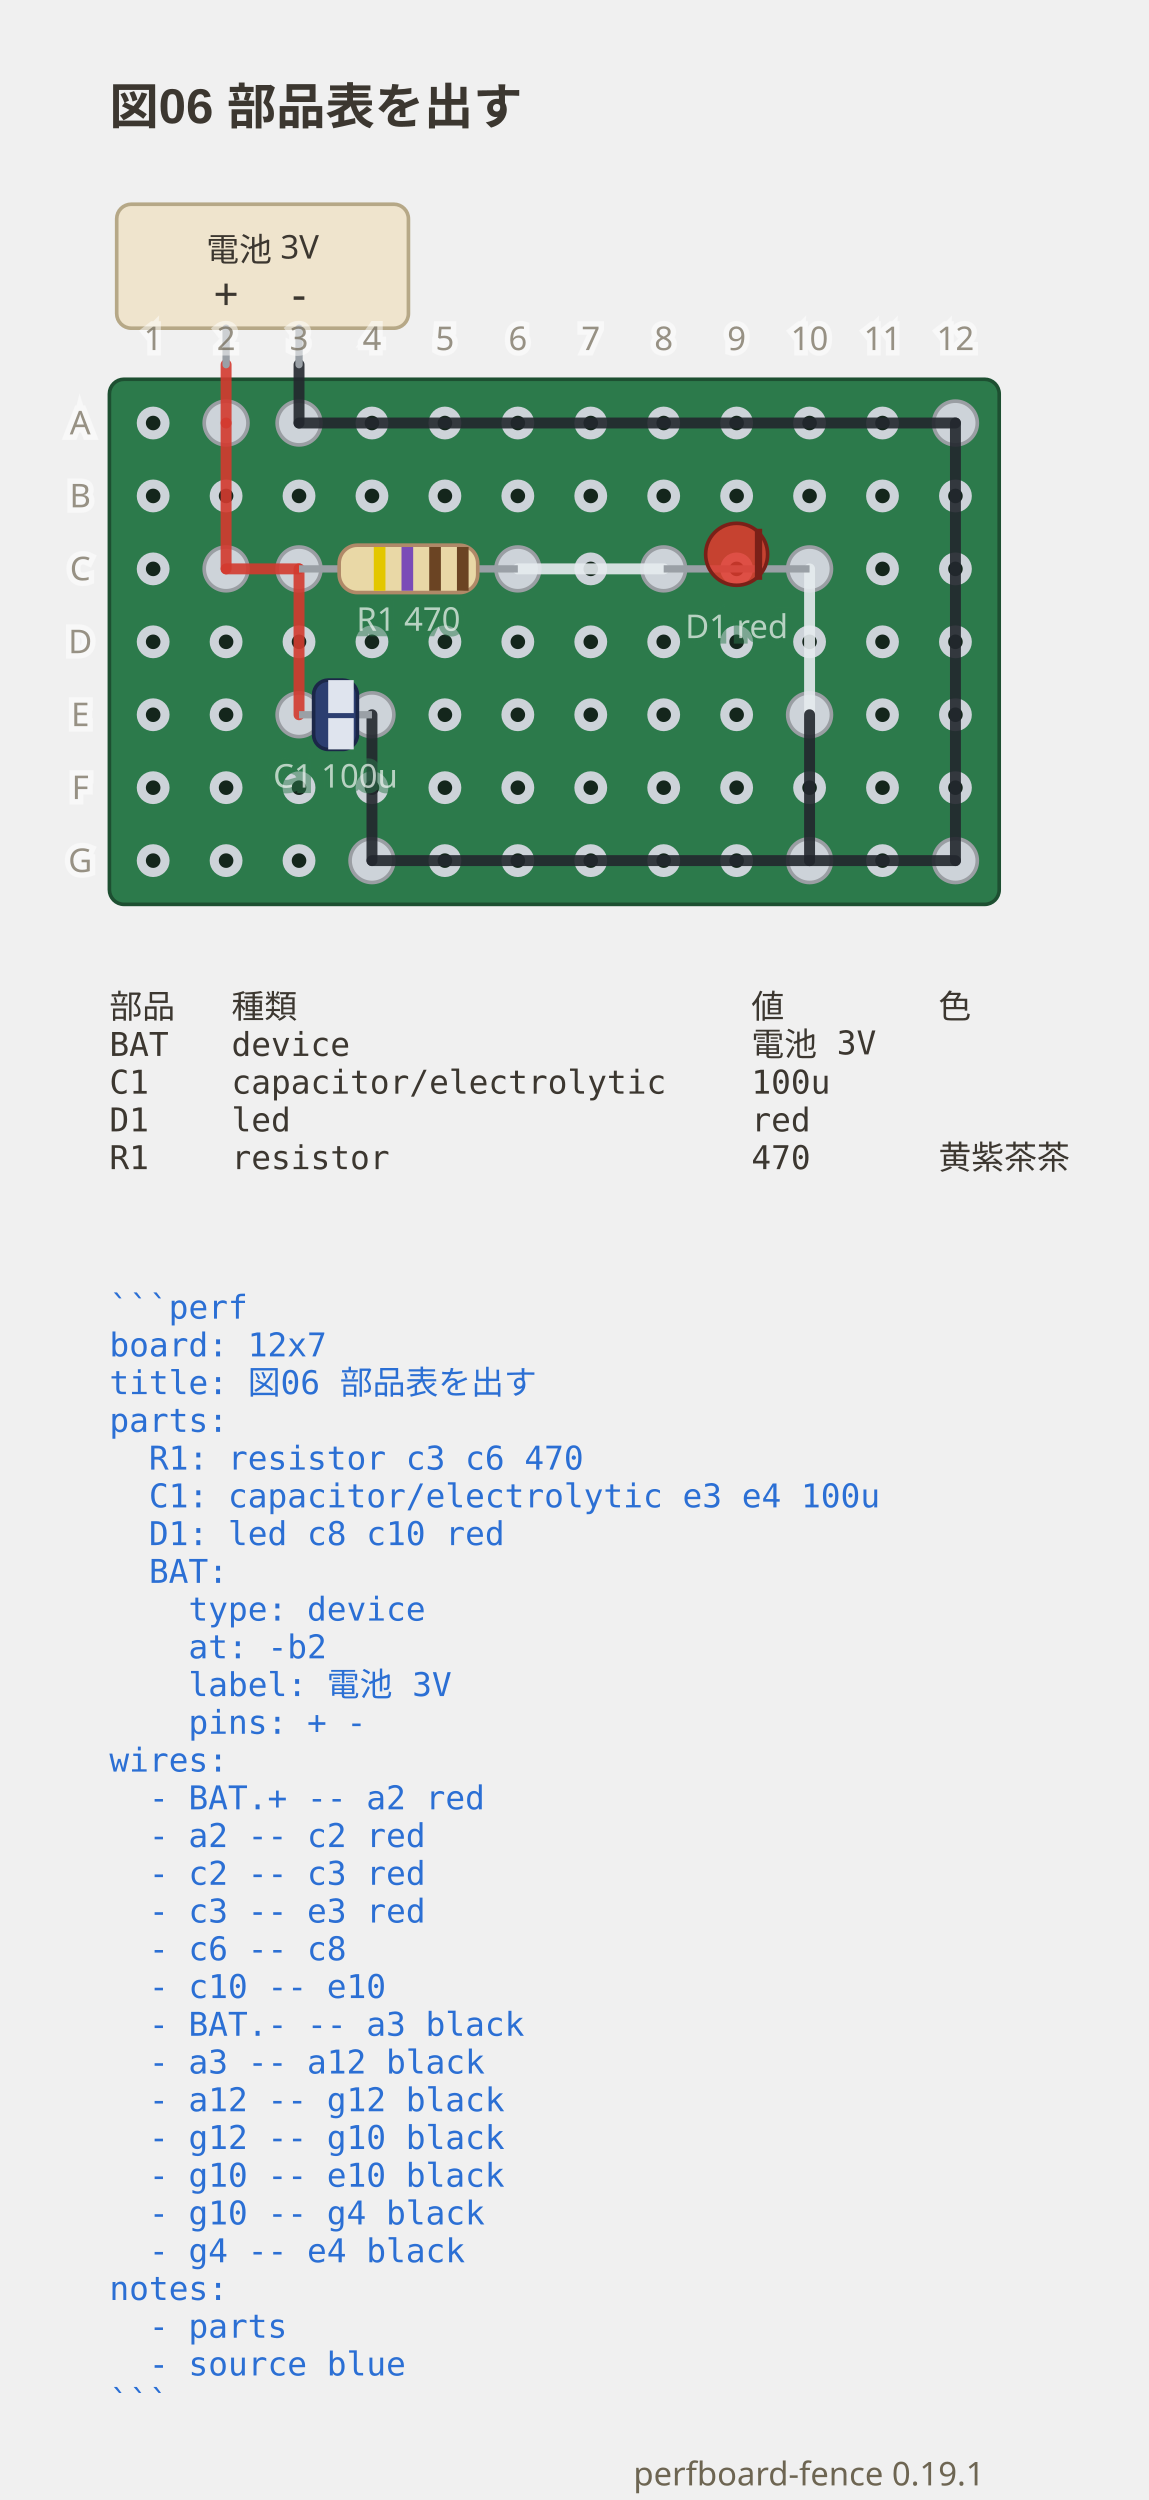
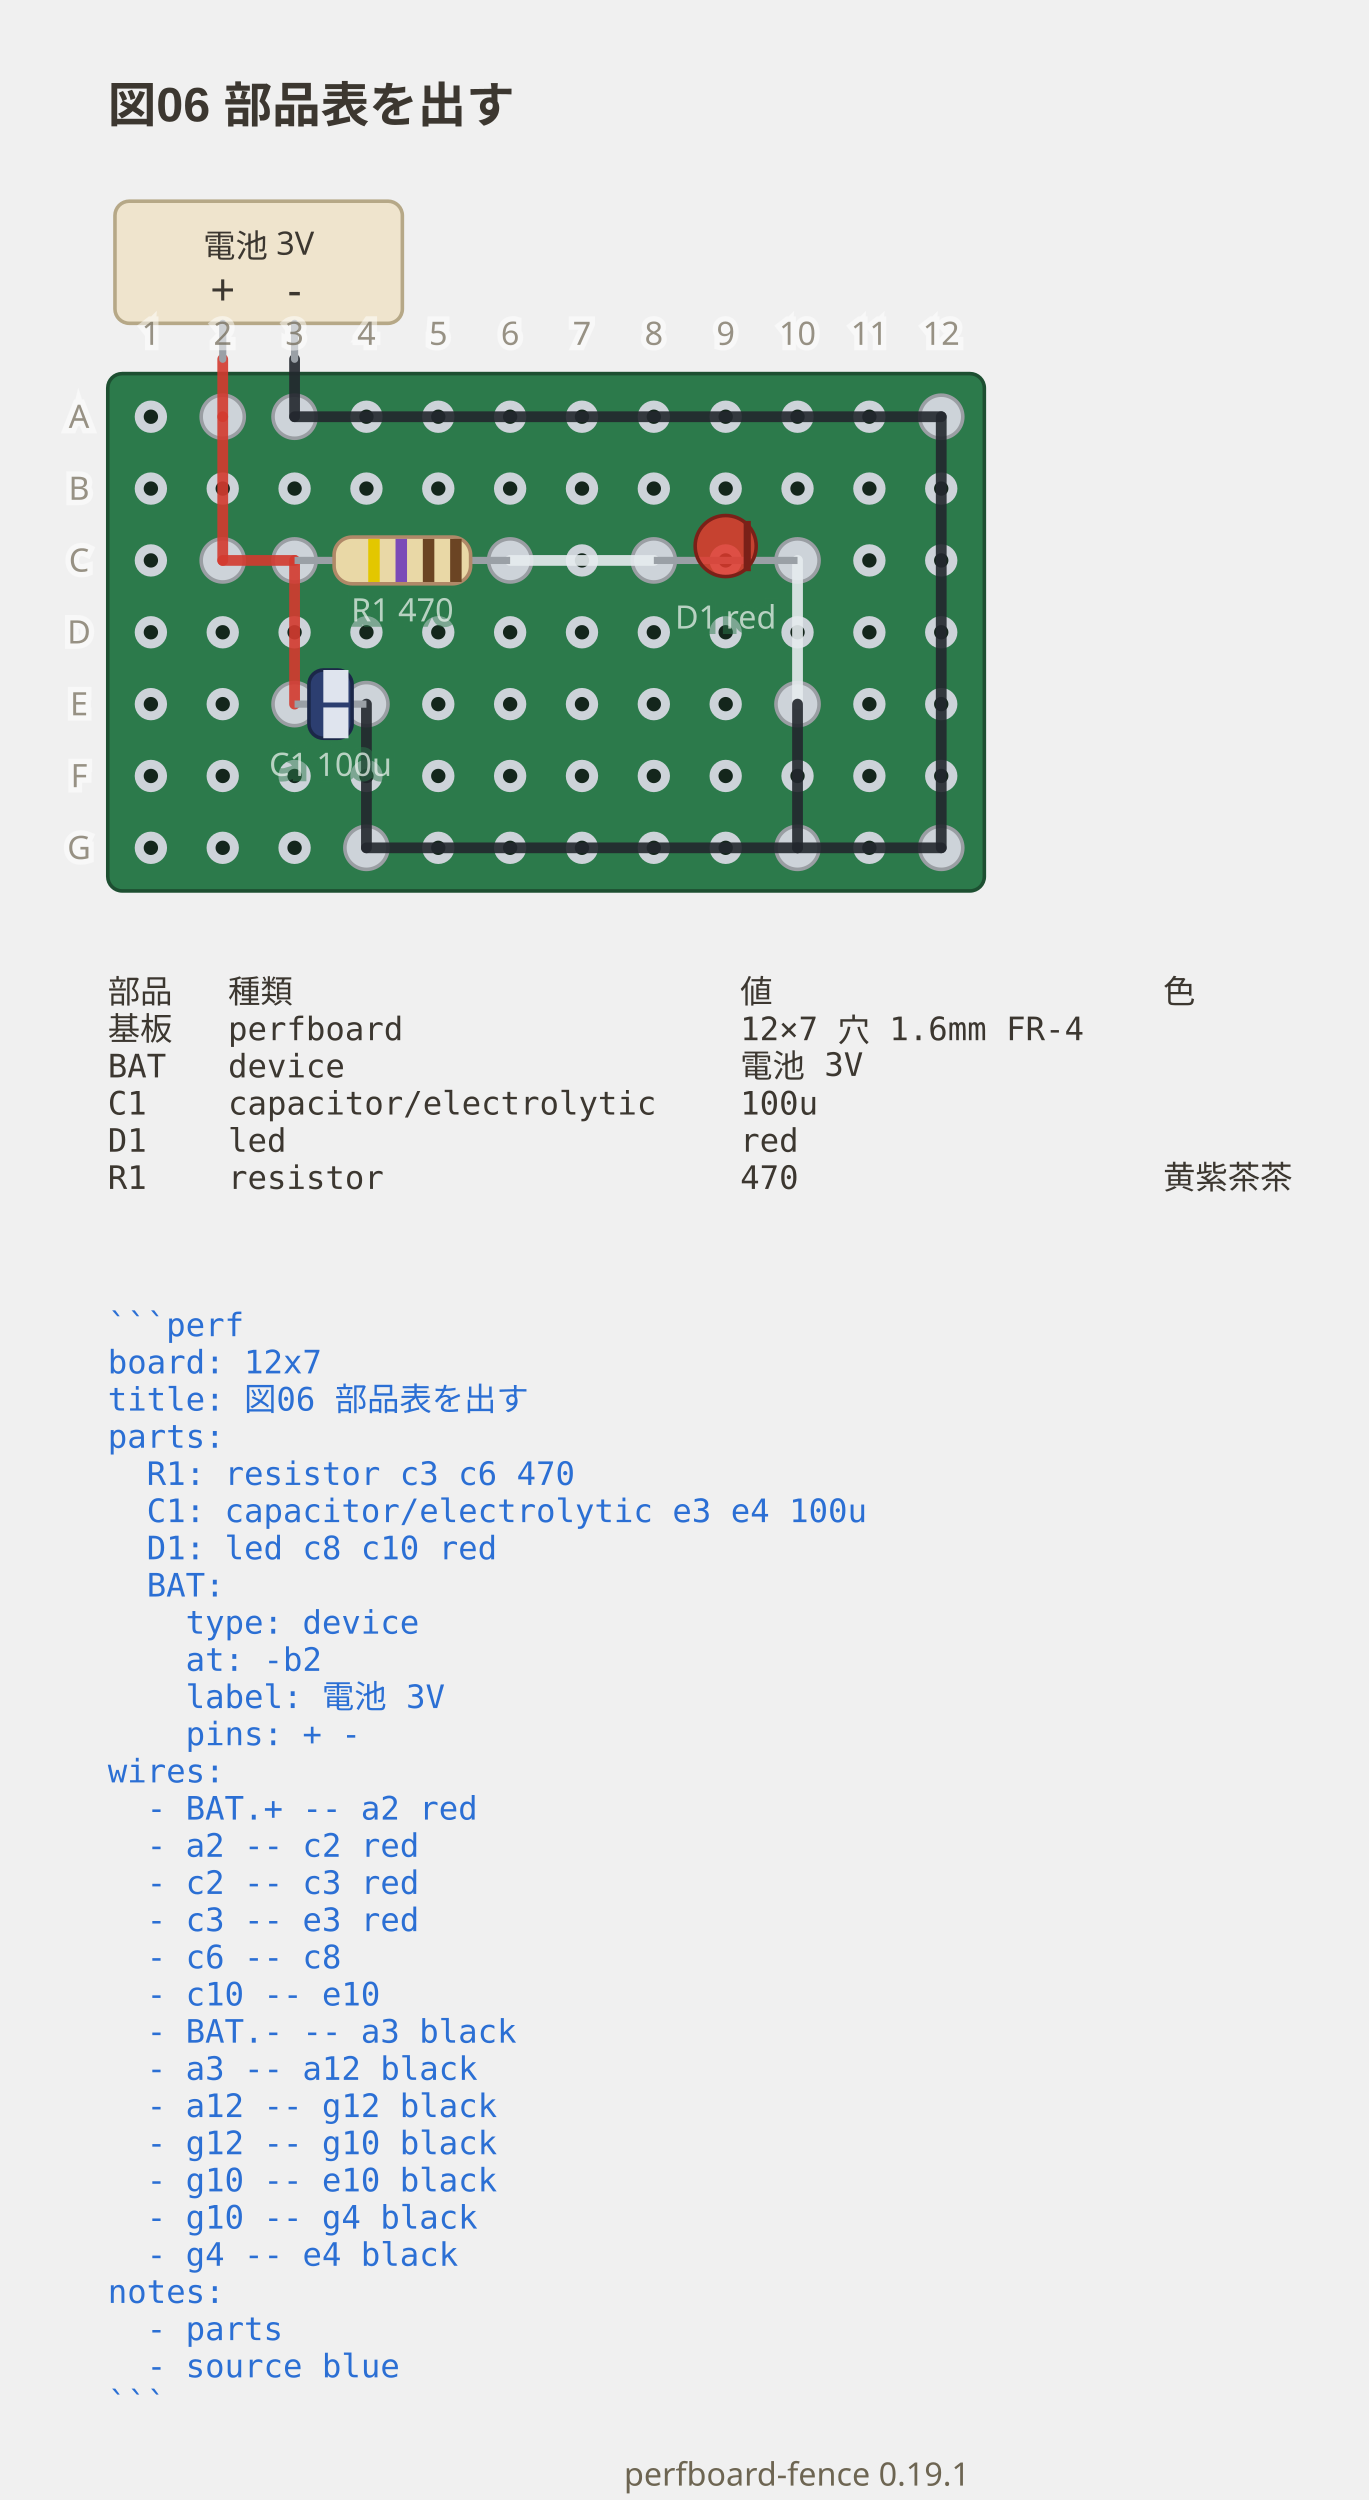
- <svg xmlns="http://www.w3.org/2000/svg" viewBox="0 0 315 685.55" width="315" height="685.55" data-perfboard-fence="0.19.1" role="img">
+ <svg xmlns="http://www.w3.org/2000/svg" viewBox="0 0 381 695.9" width="381" height="695.9" data-perfboard-fence="0.19.1" role="img">
  <text x="30" y="34" text-anchor="start" font-family="'Segoe UI', 'Helvetica Neue', Arial, 'Noto Sans', 'Hiragino Sans', 'Yu Gothic UI', 'Noto Sans CJK JP', sans-serif" fill="#3c3730" font-size="13.5" font-weight="600">図06 部品表を出す</text>
  <rect x="30" y="104" width="244" height="144" rx="4" fill="#2c7a4b" stroke="#1d4f31" stroke-width="1" />
  <circle cx="42" cy="116" r="3.25" fill="#14261c" stroke="#cdd3d9" stroke-width="2.5" />
  <circle cx="62" cy="116" r="3.25" fill="#14261c" stroke="#cdd3d9" stroke-width="2.5" />
  <circle cx="82" cy="116" r="3.25" fill="#14261c" stroke="#cdd3d9" stroke-width="2.5" />
  <circle cx="102" cy="116" r="3.25" fill="#14261c" stroke="#cdd3d9" stroke-width="2.5" />
  <circle cx="122" cy="116" r="3.25" fill="#14261c" stroke="#cdd3d9" stroke-width="2.5" />
  <circle cx="142" cy="116" r="3.25" fill="#14261c" stroke="#cdd3d9" stroke-width="2.5" />
  <circle cx="162" cy="116" r="3.25" fill="#14261c" stroke="#cdd3d9" stroke-width="2.5" />
  <circle cx="182" cy="116" r="3.25" fill="#14261c" stroke="#cdd3d9" stroke-width="2.5" />
  <circle cx="202" cy="116" r="3.25" fill="#14261c" stroke="#cdd3d9" stroke-width="2.5" />
  <circle cx="222" cy="116" r="3.25" fill="#14261c" stroke="#cdd3d9" stroke-width="2.5" />
  <circle cx="242" cy="116" r="3.25" fill="#14261c" stroke="#cdd3d9" stroke-width="2.5" />
  <circle cx="262" cy="116" r="3.25" fill="#14261c" stroke="#cdd3d9" stroke-width="2.5" />
  <circle cx="42" cy="136" r="3.25" fill="#14261c" stroke="#cdd3d9" stroke-width="2.5" />
  <circle cx="62" cy="136" r="3.25" fill="#14261c" stroke="#cdd3d9" stroke-width="2.5" />
  <circle cx="82" cy="136" r="3.25" fill="#14261c" stroke="#cdd3d9" stroke-width="2.5" />
  <circle cx="102" cy="136" r="3.25" fill="#14261c" stroke="#cdd3d9" stroke-width="2.5" />
  <circle cx="122" cy="136" r="3.25" fill="#14261c" stroke="#cdd3d9" stroke-width="2.5" />
  <circle cx="142" cy="136" r="3.25" fill="#14261c" stroke="#cdd3d9" stroke-width="2.5" />
  <circle cx="162" cy="136" r="3.25" fill="#14261c" stroke="#cdd3d9" stroke-width="2.5" />
  <circle cx="182" cy="136" r="3.25" fill="#14261c" stroke="#cdd3d9" stroke-width="2.5" />
  <circle cx="202" cy="136" r="3.25" fill="#14261c" stroke="#cdd3d9" stroke-width="2.5" />
  <circle cx="222" cy="136" r="3.25" fill="#14261c" stroke="#cdd3d9" stroke-width="2.5" />
  <circle cx="242" cy="136" r="3.25" fill="#14261c" stroke="#cdd3d9" stroke-width="2.5" />
  <circle cx="262" cy="136" r="3.25" fill="#14261c" stroke="#cdd3d9" stroke-width="2.5" />
  <circle cx="42" cy="156" r="3.25" fill="#14261c" stroke="#cdd3d9" stroke-width="2.5" />
  <circle cx="62" cy="156" r="3.25" fill="#14261c" stroke="#cdd3d9" stroke-width="2.5" />
  <circle cx="82" cy="156" r="3.25" fill="#14261c" stroke="#cdd3d9" stroke-width="2.5" />
  <circle cx="102" cy="156" r="3.25" fill="#14261c" stroke="#cdd3d9" stroke-width="2.5" />
  <circle cx="122" cy="156" r="3.25" fill="#14261c" stroke="#cdd3d9" stroke-width="2.5" />
  <circle cx="142" cy="156" r="3.25" fill="#14261c" stroke="#cdd3d9" stroke-width="2.5" />
  <circle cx="162" cy="156" r="3.25" fill="#14261c" stroke="#cdd3d9" stroke-width="2.5" />
  <circle cx="182" cy="156" r="3.25" fill="#14261c" stroke="#cdd3d9" stroke-width="2.5" />
  <circle cx="202" cy="156" r="3.25" fill="#14261c" stroke="#cdd3d9" stroke-width="2.5" />
  <circle cx="222" cy="156" r="3.25" fill="#14261c" stroke="#cdd3d9" stroke-width="2.5" />
  <circle cx="242" cy="156" r="3.25" fill="#14261c" stroke="#cdd3d9" stroke-width="2.5" />
  <circle cx="262" cy="156" r="3.25" fill="#14261c" stroke="#cdd3d9" stroke-width="2.5" />
  <circle cx="42" cy="176" r="3.25" fill="#14261c" stroke="#cdd3d9" stroke-width="2.5" />
  <circle cx="62" cy="176" r="3.25" fill="#14261c" stroke="#cdd3d9" stroke-width="2.5" />
  <circle cx="82" cy="176" r="3.25" fill="#14261c" stroke="#cdd3d9" stroke-width="2.5" />
  <circle cx="102" cy="176" r="3.25" fill="#14261c" stroke="#cdd3d9" stroke-width="2.5" />
  <circle cx="122" cy="176" r="3.25" fill="#14261c" stroke="#cdd3d9" stroke-width="2.5" />
  <circle cx="142" cy="176" r="3.25" fill="#14261c" stroke="#cdd3d9" stroke-width="2.5" />
  <circle cx="162" cy="176" r="3.25" fill="#14261c" stroke="#cdd3d9" stroke-width="2.5" />
  <circle cx="182" cy="176" r="3.25" fill="#14261c" stroke="#cdd3d9" stroke-width="2.5" />
  <circle cx="202" cy="176" r="3.25" fill="#14261c" stroke="#cdd3d9" stroke-width="2.5" />
  <circle cx="222" cy="176" r="3.25" fill="#14261c" stroke="#cdd3d9" stroke-width="2.5" />
  <circle cx="242" cy="176" r="3.25" fill="#14261c" stroke="#cdd3d9" stroke-width="2.5" />
  <circle cx="262" cy="176" r="3.25" fill="#14261c" stroke="#cdd3d9" stroke-width="2.5" />
  <circle cx="42" cy="196" r="3.25" fill="#14261c" stroke="#cdd3d9" stroke-width="2.5" />
  <circle cx="62" cy="196" r="3.25" fill="#14261c" stroke="#cdd3d9" stroke-width="2.5" />
  <circle cx="82" cy="196" r="3.25" fill="#14261c" stroke="#cdd3d9" stroke-width="2.5" />
  <circle cx="102" cy="196" r="3.25" fill="#14261c" stroke="#cdd3d9" stroke-width="2.5" />
  <circle cx="122" cy="196" r="3.25" fill="#14261c" stroke="#cdd3d9" stroke-width="2.5" />
  <circle cx="142" cy="196" r="3.25" fill="#14261c" stroke="#cdd3d9" stroke-width="2.5" />
  <circle cx="162" cy="196" r="3.25" fill="#14261c" stroke="#cdd3d9" stroke-width="2.5" />
  <circle cx="182" cy="196" r="3.25" fill="#14261c" stroke="#cdd3d9" stroke-width="2.5" />
  <circle cx="202" cy="196" r="3.25" fill="#14261c" stroke="#cdd3d9" stroke-width="2.5" />
  <circle cx="222" cy="196" r="3.25" fill="#14261c" stroke="#cdd3d9" stroke-width="2.5" />
  <circle cx="242" cy="196" r="3.25" fill="#14261c" stroke="#cdd3d9" stroke-width="2.5" />
  <circle cx="262" cy="196" r="3.25" fill="#14261c" stroke="#cdd3d9" stroke-width="2.5" />
  <circle cx="42" cy="216" r="3.25" fill="#14261c" stroke="#cdd3d9" stroke-width="2.5" />
  <circle cx="62" cy="216" r="3.25" fill="#14261c" stroke="#cdd3d9" stroke-width="2.5" />
  <circle cx="82" cy="216" r="3.25" fill="#14261c" stroke="#cdd3d9" stroke-width="2.5" />
  <circle cx="102" cy="216" r="3.25" fill="#14261c" stroke="#cdd3d9" stroke-width="2.5" />
  <circle cx="122" cy="216" r="3.25" fill="#14261c" stroke="#cdd3d9" stroke-width="2.5" />
  <circle cx="142" cy="216" r="3.25" fill="#14261c" stroke="#cdd3d9" stroke-width="2.5" />
  <circle cx="162" cy="216" r="3.25" fill="#14261c" stroke="#cdd3d9" stroke-width="2.5" />
  <circle cx="182" cy="216" r="3.25" fill="#14261c" stroke="#cdd3d9" stroke-width="2.5" />
  <circle cx="202" cy="216" r="3.25" fill="#14261c" stroke="#cdd3d9" stroke-width="2.5" />
  <circle cx="222" cy="216" r="3.25" fill="#14261c" stroke="#cdd3d9" stroke-width="2.5" />
  <circle cx="242" cy="216" r="3.25" fill="#14261c" stroke="#cdd3d9" stroke-width="2.5" />
  <circle cx="262" cy="216" r="3.25" fill="#14261c" stroke="#cdd3d9" stroke-width="2.5" />
  <circle cx="42" cy="236" r="3.25" fill="#14261c" stroke="#cdd3d9" stroke-width="2.5" />
  <circle cx="62" cy="236" r="3.25" fill="#14261c" stroke="#cdd3d9" stroke-width="2.5" />
  <circle cx="82" cy="236" r="3.25" fill="#14261c" stroke="#cdd3d9" stroke-width="2.5" />
  <circle cx="102" cy="236" r="3.25" fill="#14261c" stroke="#cdd3d9" stroke-width="2.5" />
  <circle cx="122" cy="236" r="3.25" fill="#14261c" stroke="#cdd3d9" stroke-width="2.5" />
  <circle cx="142" cy="236" r="3.25" fill="#14261c" stroke="#cdd3d9" stroke-width="2.5" />
  <circle cx="162" cy="236" r="3.25" fill="#14261c" stroke="#cdd3d9" stroke-width="2.5" />
  <circle cx="182" cy="236" r="3.25" fill="#14261c" stroke="#cdd3d9" stroke-width="2.5" />
  <circle cx="202" cy="236" r="3.25" fill="#14261c" stroke="#cdd3d9" stroke-width="2.5" />
  <circle cx="222" cy="236" r="3.25" fill="#14261c" stroke="#cdd3d9" stroke-width="2.5" />
  <circle cx="242" cy="236" r="3.25" fill="#14261c" stroke="#cdd3d9" stroke-width="2.5" />
  <circle cx="262" cy="236" r="3.25" fill="#14261c" stroke="#cdd3d9" stroke-width="2.5" />
  <circle cx="82" cy="156" r="6" fill="#cdd3d9" stroke="#9a9ea3" stroke-width="1" />
  <circle cx="142" cy="156" r="6" fill="#cdd3d9" stroke="#9a9ea3" stroke-width="1" />
  <circle cx="82" cy="196" r="6" fill="#cdd3d9" stroke="#9a9ea3" stroke-width="1" />
  <circle cx="102" cy="196" r="6" fill="#cdd3d9" stroke="#9a9ea3" stroke-width="1" />
  <circle cx="182" cy="156" r="6" fill="#cdd3d9" stroke="#9a9ea3" stroke-width="1" />
  <circle cx="222" cy="156" r="6" fill="#cdd3d9" stroke="#9a9ea3" stroke-width="1" />
  <circle cx="62" cy="116" r="6" fill="#cdd3d9" stroke="#9a9ea3" stroke-width="1" />
  <circle cx="62" cy="156" r="6" fill="#cdd3d9" stroke="#9a9ea3" stroke-width="1" />
  <circle cx="222" cy="196" r="6" fill="#cdd3d9" stroke="#9a9ea3" stroke-width="1" />
  <circle cx="82" cy="116" r="6" fill="#cdd3d9" stroke="#9a9ea3" stroke-width="1" />
  <circle cx="262" cy="116" r="6" fill="#cdd3d9" stroke="#9a9ea3" stroke-width="1" />
  <circle cx="262" cy="236" r="6" fill="#cdd3d9" stroke="#9a9ea3" stroke-width="1" />
  <circle cx="222" cy="236" r="6" fill="#cdd3d9" stroke="#9a9ea3" stroke-width="1" />
  <circle cx="102" cy="236" r="6" fill="#cdd3d9" stroke="#9a9ea3" stroke-width="1" />
  <line x1="62" y1="116" x2="62" y2="156" stroke="#d33a2f" stroke-width="3" stroke-linecap="round" stroke-opacity="0.9" />
  <line x1="62" y1="156" x2="82" y2="156" stroke="#d33a2f" stroke-width="3" stroke-linecap="round" stroke-opacity="0.9" />
  <line x1="82" y1="156" x2="82" y2="196" stroke="#d33a2f" stroke-width="3" stroke-linecap="round" stroke-opacity="0.9" />
  <line x1="142" y1="156" x2="182" y2="156" stroke="#e6ebef" stroke-width="3" stroke-linecap="round" stroke-opacity="0.9" />
  <line x1="222" y1="156" x2="222" y2="196" stroke="#e6ebef" stroke-width="3" stroke-linecap="round" stroke-opacity="0.9" />
  <line x1="82" y1="116" x2="262" y2="116" stroke="#23272e" stroke-width="3" stroke-linecap="round" stroke-opacity="0.9" />
  <line x1="262" y1="116" x2="262" y2="236" stroke="#23272e" stroke-width="3" stroke-linecap="round" stroke-opacity="0.9" />
  <line x1="262" y1="236" x2="222" y2="236" stroke="#23272e" stroke-width="3" stroke-linecap="round" stroke-opacity="0.9" />
  <line x1="222" y1="236" x2="222" y2="196" stroke="#23272e" stroke-width="3" stroke-linecap="round" stroke-opacity="0.9" />
  <line x1="222" y1="236" x2="102" y2="236" stroke="#23272e" stroke-width="3" stroke-linecap="round" stroke-opacity="0.9" />
  <line x1="102" y1="236" x2="102" y2="196" stroke="#23272e" stroke-width="3" stroke-linecap="round" stroke-opacity="0.9" />
  <line x1="62" y1="100" x2="62" y2="116" stroke="#d33a2f" stroke-width="3" stroke-linecap="round" stroke-opacity="0.9" />
  <line x1="82" y1="100" x2="82" y2="116" stroke="#23272e" stroke-width="3" stroke-linecap="round" stroke-opacity="0.9" />
  <rect x="32" y="56" width="80" height="34" rx="4" fill="#efe4cd" stroke="#b6a887" stroke-width="1" />
  <line x1="62" y1="90" x2="62" y2="100" stroke="#9aa0a6" stroke-width="2" stroke-linecap="round" />
  <text x="62" y="85" text-anchor="middle" font-family="ui-sans-serif, system-ui, sans-serif" fill="#3c3730" font-size="12.15">+</text>
  <line x1="82" y1="90" x2="82" y2="100" stroke="#9aa0a6" stroke-width="2" stroke-linecap="round" />
  <text x="82" y="85" text-anchor="middle" font-family="ui-sans-serif, system-ui, sans-serif" fill="#3c3730" font-size="12.15">-</text>
  <text x="72" y="68.5" text-anchor="middle" font-family="ui-sans-serif, system-ui, sans-serif" fill="#3c3730" font-size="9" dominant-baseline="middle">電池 3V</text>
  <line x1="82" y1="156" x2="142" y2="156" stroke="#9aa0a6" stroke-width="2" />
  <g transform="translate(112 156) rotate(0)">
    <rect x="-19" y="-6.5" width="38" height="13" rx="5" fill="#e9d8a6" stroke="#b08968" />
    <rect x="-9.5" y="-6" width="3.2" height="12" fill="#e3c700" />
    <rect x="-1.9" y="-6" width="3.2" height="12" fill="#7b4bb7" />
    <rect x="5.7" y="-6" width="3.2" height="12" fill="#6b4423" />
    <rect x="13.3" y="-6" width="3.2" height="12" fill="#6b4423" />
  </g>
  <text x="112" y="172.98" text-anchor="middle" font-family="ui-sans-serif, system-ui, sans-serif" stroke="#2c7a4b" stroke-width="3" fill="#2c7a4b" font-size="9" opacity="0.5" aria-hidden="true">R1 470</text>
  <text x="112" y="172.98" text-anchor="middle" font-family="ui-sans-serif, system-ui, sans-serif" fill="#f4f8f5" font-size="9" opacity="0.7">R1 470</text>
  <line x1="82" y1="196" x2="102" y2="196" stroke="#9aa0a6" stroke-width="2" />
  <g transform="translate(92 196) rotate(0)">
    <rect x="-6" y="-9.5" width="12" height="19" rx="4" fill="#2c3e70" stroke="#1b2748" />
    <rect x="-2" y="-9.5" width="7" height="19" fill="#dfe4ee" />
    <text x="1.5" y="4" text-anchor="middle" font-family="ui-sans-serif, system-ui, sans-serif" font-size="12" font-weight="700" fill="#2c3e70">−</text>
  </g>
  <text x="92" y="215.98" text-anchor="middle" font-family="ui-sans-serif, system-ui, sans-serif" stroke="#2c7a4b" stroke-width="3" fill="#2c7a4b" font-size="9" opacity="0.5" aria-hidden="true">C1 100u</text>
  <text x="92" y="215.98" text-anchor="middle" font-family="ui-sans-serif, system-ui, sans-serif" fill="#f4f8f5" font-size="9" opacity="0.7">C1 100u</text>
  <line x1="182" y1="156" x2="222" y2="156" stroke="#9aa0a6" stroke-width="2" />
  <g transform="translate(202 156) rotate(0)">
    <circle cx="0" cy="-4" r="8.5" fill="#e0392c" fill-opacity="0.85" stroke="#7a2018" />
    <line x1="6" y1="-11" x2="6" y2="3" stroke="#7a2018" stroke-width="2" />
  </g>
  <text x="202" y="174.98" text-anchor="middle" font-family="ui-sans-serif, system-ui, sans-serif" stroke="#2c7a4b" stroke-width="3" fill="#2c7a4b" font-size="9" opacity="0.5" aria-hidden="true">D1 red</text>
  <text x="202" y="174.98" text-anchor="middle" font-family="ui-sans-serif, system-ui, sans-serif" fill="#f4f8f5" font-size="9" opacity="0.7">D1 red</text>
  <text x="22" y="116" text-anchor="middle" font-family="ui-sans-serif, system-ui, sans-serif" stroke="#ffffff" stroke-width="3" fill="#ffffff" font-size="9" dominant-baseline="middle" opacity="0.5" aria-hidden="true">A</text>
  <text x="22" y="116" text-anchor="middle" font-family="ui-sans-serif, system-ui, sans-serif" fill="#6d6552" font-size="9" dominant-baseline="middle" opacity="0.7">A</text>
  <text x="22" y="136" text-anchor="middle" font-family="ui-sans-serif, system-ui, sans-serif" stroke="#ffffff" stroke-width="3" fill="#ffffff" font-size="9" dominant-baseline="middle" opacity="0.5" aria-hidden="true">B</text>
  <text x="22" y="136" text-anchor="middle" font-family="ui-sans-serif, system-ui, sans-serif" fill="#6d6552" font-size="9" dominant-baseline="middle" opacity="0.7">B</text>
  <text x="22" y="156" text-anchor="middle" font-family="ui-sans-serif, system-ui, sans-serif" stroke="#ffffff" stroke-width="3" fill="#ffffff" font-size="9" dominant-baseline="middle" opacity="0.5" aria-hidden="true">C</text>
  <text x="22" y="156" text-anchor="middle" font-family="ui-sans-serif, system-ui, sans-serif" fill="#6d6552" font-size="9" dominant-baseline="middle" opacity="0.7">C</text>
  <text x="22" y="176" text-anchor="middle" font-family="ui-sans-serif, system-ui, sans-serif" stroke="#ffffff" stroke-width="3" fill="#ffffff" font-size="9" dominant-baseline="middle" opacity="0.5" aria-hidden="true">D</text>
  <text x="22" y="176" text-anchor="middle" font-family="ui-sans-serif, system-ui, sans-serif" fill="#6d6552" font-size="9" dominant-baseline="middle" opacity="0.7">D</text>
  <text x="22" y="196" text-anchor="middle" font-family="ui-sans-serif, system-ui, sans-serif" stroke="#ffffff" stroke-width="3" fill="#ffffff" font-size="9" dominant-baseline="middle" opacity="0.5" aria-hidden="true">E</text>
  <text x="22" y="196" text-anchor="middle" font-family="ui-sans-serif, system-ui, sans-serif" fill="#6d6552" font-size="9" dominant-baseline="middle" opacity="0.7">E</text>
  <text x="22" y="216" text-anchor="middle" font-family="ui-sans-serif, system-ui, sans-serif" stroke="#ffffff" stroke-width="3" fill="#ffffff" font-size="9" dominant-baseline="middle" opacity="0.5" aria-hidden="true">F</text>
  <text x="22" y="216" text-anchor="middle" font-family="ui-sans-serif, system-ui, sans-serif" fill="#6d6552" font-size="9" dominant-baseline="middle" opacity="0.7">F</text>
  <text x="22" y="236" text-anchor="middle" font-family="ui-sans-serif, system-ui, sans-serif" stroke="#ffffff" stroke-width="3" fill="#ffffff" font-size="9" dominant-baseline="middle" opacity="0.5" aria-hidden="true">G</text>
  <text x="22" y="236" text-anchor="middle" font-family="ui-sans-serif, system-ui, sans-serif" fill="#6d6552" font-size="9" dominant-baseline="middle" opacity="0.7">G</text>
  <text x="42" y="96" text-anchor="middle" font-family="ui-sans-serif, system-ui, sans-serif" stroke="#ffffff" stroke-width="3" fill="#ffffff" font-size="9" opacity="0.5" aria-hidden="true">1</text>
  <text x="42" y="96" text-anchor="middle" font-family="ui-sans-serif, system-ui, sans-serif" fill="#6d6552" font-size="9" opacity="0.7">1</text>
  <text x="62" y="96" text-anchor="middle" font-family="ui-sans-serif, system-ui, sans-serif" stroke="#ffffff" stroke-width="3" fill="#ffffff" font-size="9" opacity="0.5" aria-hidden="true">2</text>
  <text x="62" y="96" text-anchor="middle" font-family="ui-sans-serif, system-ui, sans-serif" fill="#6d6552" font-size="9" opacity="0.7">2</text>
  <text x="82" y="96" text-anchor="middle" font-family="ui-sans-serif, system-ui, sans-serif" stroke="#ffffff" stroke-width="3" fill="#ffffff" font-size="9" opacity="0.5" aria-hidden="true">3</text>
  <text x="82" y="96" text-anchor="middle" font-family="ui-sans-serif, system-ui, sans-serif" fill="#6d6552" font-size="9" opacity="0.7">3</text>
  <text x="102" y="96" text-anchor="middle" font-family="ui-sans-serif, system-ui, sans-serif" stroke="#ffffff" stroke-width="3" fill="#ffffff" font-size="9" opacity="0.5" aria-hidden="true">4</text>
  <text x="102" y="96" text-anchor="middle" font-family="ui-sans-serif, system-ui, sans-serif" fill="#6d6552" font-size="9" opacity="0.7">4</text>
  <text x="122" y="96" text-anchor="middle" font-family="ui-sans-serif, system-ui, sans-serif" stroke="#ffffff" stroke-width="3" fill="#ffffff" font-size="9" opacity="0.5" aria-hidden="true">5</text>
  <text x="122" y="96" text-anchor="middle" font-family="ui-sans-serif, system-ui, sans-serif" fill="#6d6552" font-size="9" opacity="0.7">5</text>
  <text x="142" y="96" text-anchor="middle" font-family="ui-sans-serif, system-ui, sans-serif" stroke="#ffffff" stroke-width="3" fill="#ffffff" font-size="9" opacity="0.5" aria-hidden="true">6</text>
  <text x="142" y="96" text-anchor="middle" font-family="ui-sans-serif, system-ui, sans-serif" fill="#6d6552" font-size="9" opacity="0.7">6</text>
  <text x="162" y="96" text-anchor="middle" font-family="ui-sans-serif, system-ui, sans-serif" stroke="#ffffff" stroke-width="3" fill="#ffffff" font-size="9" opacity="0.5" aria-hidden="true">7</text>
  <text x="162" y="96" text-anchor="middle" font-family="ui-sans-serif, system-ui, sans-serif" fill="#6d6552" font-size="9" opacity="0.7">7</text>
  <text x="182" y="96" text-anchor="middle" font-family="ui-sans-serif, system-ui, sans-serif" stroke="#ffffff" stroke-width="3" fill="#ffffff" font-size="9" opacity="0.5" aria-hidden="true">8</text>
  <text x="182" y="96" text-anchor="middle" font-family="ui-sans-serif, system-ui, sans-serif" fill="#6d6552" font-size="9" opacity="0.7">8</text>
  <text x="202" y="96" text-anchor="middle" font-family="ui-sans-serif, system-ui, sans-serif" stroke="#ffffff" stroke-width="3" fill="#ffffff" font-size="9" opacity="0.5" aria-hidden="true">9</text>
  <text x="202" y="96" text-anchor="middle" font-family="ui-sans-serif, system-ui, sans-serif" fill="#6d6552" font-size="9" opacity="0.7">9</text>
  <text x="222" y="96" text-anchor="middle" font-family="ui-sans-serif, system-ui, sans-serif" stroke="#ffffff" stroke-width="3" fill="#ffffff" font-size="9" opacity="0.5" aria-hidden="true">10</text>
  <text x="222" y="96" text-anchor="middle" font-family="ui-sans-serif, system-ui, sans-serif" fill="#6d6552" font-size="9" opacity="0.7">10</text>
  <text x="242" y="96" text-anchor="middle" font-family="ui-sans-serif, system-ui, sans-serif" stroke="#ffffff" stroke-width="3" fill="#ffffff" font-size="9" opacity="0.5" aria-hidden="true">11</text>
  <text x="242" y="96" text-anchor="middle" font-family="ui-sans-serif, system-ui, sans-serif" fill="#6d6552" font-size="9" opacity="0.7">11</text>
  <text x="262" y="96" text-anchor="middle" font-family="ui-sans-serif, system-ui, sans-serif" stroke="#ffffff" stroke-width="3" fill="#ffffff" font-size="9" opacity="0.5" aria-hidden="true">12</text>
  <text x="262" y="96" text-anchor="middle" font-family="ui-sans-serif, system-ui, sans-serif" fill="#6d6552" font-size="9" opacity="0.7">12</text>
  <text x="30" y="279.2" text-anchor="start" font-family="ui-monospace, 'DejaVu Sans Mono', 'Noto Sans Mono CJK JP', monospace" fill="#3c3730" font-size="9" xml:space="preserve">部品</text>
  <text x="63.48" y="279.2" text-anchor="start" font-family="ui-monospace, 'DejaVu Sans Mono', 'Noto Sans Mono CJK JP', monospace" fill="#3c3730" font-size="9" xml:space="preserve">種類</text>
  <text x="206.04" y="279.2" text-anchor="start" font-family="ui-monospace, 'DejaVu Sans Mono', 'Noto Sans Mono CJK JP', monospace" fill="#3c3730" font-size="9" xml:space="preserve">値</text>
-   <text x="257.34" y="279.2" text-anchor="start" font-family="ui-monospace, 'DejaVu Sans Mono', 'Noto Sans Mono CJK JP', monospace" fill="#3c3730" font-size="9" xml:space="preserve">色</text>
-   <text x="30" y="289.55" text-anchor="start" font-family="ui-monospace, 'DejaVu Sans Mono', 'Noto Sans Mono CJK JP', monospace" fill="#3c3730" font-size="9" xml:space="preserve">BAT</text>
-   <text x="63.48" y="289.55" text-anchor="start" font-family="ui-monospace, 'DejaVu Sans Mono', 'Noto Sans Mono CJK JP', monospace" fill="#3c3730" font-size="9" xml:space="preserve">device</text>
-   <text x="206.04" y="289.55" text-anchor="start" font-family="ui-monospace, 'DejaVu Sans Mono', 'Noto Sans Mono CJK JP', monospace" fill="#3c3730" font-size="9" xml:space="preserve">電池 3V</text>
-   <text x="30" y="299.9" text-anchor="start" font-family="ui-monospace, 'DejaVu Sans Mono', 'Noto Sans Mono CJK JP', monospace" fill="#3c3730" font-size="9" xml:space="preserve">C1</text>
-   <text x="63.48" y="299.9" text-anchor="start" font-family="ui-monospace, 'DejaVu Sans Mono', 'Noto Sans Mono CJK JP', monospace" fill="#3c3730" font-size="9" xml:space="preserve">capacitor/electrolytic</text>
-   <text x="206.04" y="299.9" text-anchor="start" font-family="ui-monospace, 'DejaVu Sans Mono', 'Noto Sans Mono CJK JP', monospace" fill="#3c3730" font-size="9" xml:space="preserve">100u</text>
-   <text x="30" y="310.25" text-anchor="start" font-family="ui-monospace, 'DejaVu Sans Mono', 'Noto Sans Mono CJK JP', monospace" fill="#3c3730" font-size="9" xml:space="preserve">D1</text>
-   <text x="63.48" y="310.25" text-anchor="start" font-family="ui-monospace, 'DejaVu Sans Mono', 'Noto Sans Mono CJK JP', monospace" fill="#3c3730" font-size="9" xml:space="preserve">led</text>
-   <text x="206.04" y="310.25" text-anchor="start" font-family="ui-monospace, 'DejaVu Sans Mono', 'Noto Sans Mono CJK JP', monospace" fill="#3c3730" font-size="9" xml:space="preserve">red</text>
-   <text x="30" y="320.6" text-anchor="start" font-family="ui-monospace, 'DejaVu Sans Mono', 'Noto Sans Mono CJK JP', monospace" fill="#3c3730" font-size="9" xml:space="preserve">R1</text>
-   <text x="63.48" y="320.6" text-anchor="start" font-family="ui-monospace, 'DejaVu Sans Mono', 'Noto Sans Mono CJK JP', monospace" fill="#3c3730" font-size="9" xml:space="preserve">resistor</text>
-   <text x="206.04" y="320.6" text-anchor="start" font-family="ui-monospace, 'DejaVu Sans Mono', 'Noto Sans Mono CJK JP', monospace" fill="#3c3730" font-size="9" xml:space="preserve">470</text>
-   <text x="257.34" y="320.6" text-anchor="start" font-family="ui-monospace, 'DejaVu Sans Mono', 'Noto Sans Mono CJK JP', monospace" fill="#3c3730" font-size="9" xml:space="preserve">黄紫茶茶</text>
-   <text x="30" y="361.6" text-anchor="start" font-family="ui-monospace, 'DejaVu Sans Mono', 'Noto Sans Mono CJK JP', monospace" fill="#2b6fd4" font-size="9" xml:space="preserve">```perf</text>
-   <text x="30" y="371.95" text-anchor="start" font-family="ui-monospace, 'DejaVu Sans Mono', 'Noto Sans Mono CJK JP', monospace" fill="#2b6fd4" font-size="9" xml:space="preserve">board: 12x7</text>
-   <text x="30" y="382.3" text-anchor="start" font-family="ui-monospace, 'DejaVu Sans Mono', 'Noto Sans Mono CJK JP', monospace" fill="#2b6fd4" font-size="9" xml:space="preserve">title: 図06 部品表を出す</text>
-   <text x="30" y="392.65" text-anchor="start" font-family="ui-monospace, 'DejaVu Sans Mono', 'Noto Sans Mono CJK JP', monospace" fill="#2b6fd4" font-size="9" xml:space="preserve">parts:</text>
-   <text x="30" y="403" text-anchor="start" font-family="ui-monospace, 'DejaVu Sans Mono', 'Noto Sans Mono CJK JP', monospace" fill="#2b6fd4" font-size="9" xml:space="preserve">  R1: resistor c3 c6 470</text>
-   <text x="30" y="413.35" text-anchor="start" font-family="ui-monospace, 'DejaVu Sans Mono', 'Noto Sans Mono CJK JP', monospace" fill="#2b6fd4" font-size="9" xml:space="preserve">  C1: capacitor/electrolytic e3 e4 100u</text>
-   <text x="30" y="423.7" text-anchor="start" font-family="ui-monospace, 'DejaVu Sans Mono', 'Noto Sans Mono CJK JP', monospace" fill="#2b6fd4" font-size="9" xml:space="preserve">  D1: led c8 c10 red</text>
-   <text x="30" y="434.05" text-anchor="start" font-family="ui-monospace, 'DejaVu Sans Mono', 'Noto Sans Mono CJK JP', monospace" fill="#2b6fd4" font-size="9" xml:space="preserve">  BAT:</text>
-   <text x="30" y="444.4" text-anchor="start" font-family="ui-monospace, 'DejaVu Sans Mono', 'Noto Sans Mono CJK JP', monospace" fill="#2b6fd4" font-size="9" xml:space="preserve">    type: device</text>
-   <text x="30" y="454.75" text-anchor="start" font-family="ui-monospace, 'DejaVu Sans Mono', 'Noto Sans Mono CJK JP', monospace" fill="#2b6fd4" font-size="9" xml:space="preserve">    at: -b2</text>
-   <text x="30" y="465.1" text-anchor="start" font-family="ui-monospace, 'DejaVu Sans Mono', 'Noto Sans Mono CJK JP', monospace" fill="#2b6fd4" font-size="9" xml:space="preserve">    label: 電池 3V</text>
-   <text x="30" y="475.45" text-anchor="start" font-family="ui-monospace, 'DejaVu Sans Mono', 'Noto Sans Mono CJK JP', monospace" fill="#2b6fd4" font-size="9" xml:space="preserve">    pins: + -</text>
-   <text x="30" y="485.8" text-anchor="start" font-family="ui-monospace, 'DejaVu Sans Mono', 'Noto Sans Mono CJK JP', monospace" fill="#2b6fd4" font-size="9" xml:space="preserve">wires:</text>
-   <text x="30" y="496.15" text-anchor="start" font-family="ui-monospace, 'DejaVu Sans Mono', 'Noto Sans Mono CJK JP', monospace" fill="#2b6fd4" font-size="9" xml:space="preserve">  - BAT.+ -- a2 red</text>
-   <text x="30" y="506.5" text-anchor="start" font-family="ui-monospace, 'DejaVu Sans Mono', 'Noto Sans Mono CJK JP', monospace" fill="#2b6fd4" font-size="9" xml:space="preserve">  - a2 -- c2 red</text>
-   <text x="30" y="516.85" text-anchor="start" font-family="ui-monospace, 'DejaVu Sans Mono', 'Noto Sans Mono CJK JP', monospace" fill="#2b6fd4" font-size="9" xml:space="preserve">  - c2 -- c3 red</text>
-   <text x="30" y="527.2" text-anchor="start" font-family="ui-monospace, 'DejaVu Sans Mono', 'Noto Sans Mono CJK JP', monospace" fill="#2b6fd4" font-size="9" xml:space="preserve">  - c3 -- e3 red</text>
-   <text x="30" y="537.55" text-anchor="start" font-family="ui-monospace, 'DejaVu Sans Mono', 'Noto Sans Mono CJK JP', monospace" fill="#2b6fd4" font-size="9" xml:space="preserve">  - c6 -- c8</text>
-   <text x="30" y="547.9" text-anchor="start" font-family="ui-monospace, 'DejaVu Sans Mono', 'Noto Sans Mono CJK JP', monospace" fill="#2b6fd4" font-size="9" xml:space="preserve">  - c10 -- e10</text>
-   <text x="30" y="558.25" text-anchor="start" font-family="ui-monospace, 'DejaVu Sans Mono', 'Noto Sans Mono CJK JP', monospace" fill="#2b6fd4" font-size="9" xml:space="preserve">  - BAT.- -- a3 black</text>
-   <text x="30" y="568.6" text-anchor="start" font-family="ui-monospace, 'DejaVu Sans Mono', 'Noto Sans Mono CJK JP', monospace" fill="#2b6fd4" font-size="9" xml:space="preserve">  - a3 -- a12 black</text>
-   <text x="30" y="578.95" text-anchor="start" font-family="ui-monospace, 'DejaVu Sans Mono', 'Noto Sans Mono CJK JP', monospace" fill="#2b6fd4" font-size="9" xml:space="preserve">  - a12 -- g12 black</text>
-   <text x="30" y="589.3" text-anchor="start" font-family="ui-monospace, 'DejaVu Sans Mono', 'Noto Sans Mono CJK JP', monospace" fill="#2b6fd4" font-size="9" xml:space="preserve">  - g12 -- g10 black</text>
-   <text x="30" y="599.65" text-anchor="start" font-family="ui-monospace, 'DejaVu Sans Mono', 'Noto Sans Mono CJK JP', monospace" fill="#2b6fd4" font-size="9" xml:space="preserve">  - g10 -- e10 black</text>
-   <text x="30" y="610" text-anchor="start" font-family="ui-monospace, 'DejaVu Sans Mono', 'Noto Sans Mono CJK JP', monospace" fill="#2b6fd4" font-size="9" xml:space="preserve">  - g10 -- g4 black</text>
-   <text x="30" y="620.35" text-anchor="start" font-family="ui-monospace, 'DejaVu Sans Mono', 'Noto Sans Mono CJK JP', monospace" fill="#2b6fd4" font-size="9" xml:space="preserve">  - g4 -- e4 black</text>
-   <text x="30" y="630.7" text-anchor="start" font-family="ui-monospace, 'DejaVu Sans Mono', 'Noto Sans Mono CJK JP', monospace" fill="#2b6fd4" font-size="9" xml:space="preserve">notes:</text>
-   <text x="30" y="641.05" text-anchor="start" font-family="ui-monospace, 'DejaVu Sans Mono', 'Noto Sans Mono CJK JP', monospace" fill="#2b6fd4" font-size="9" xml:space="preserve">  - parts</text>
-   <text x="30" y="651.4" text-anchor="start" font-family="ui-monospace, 'DejaVu Sans Mono', 'Noto Sans Mono CJK JP', monospace" fill="#2b6fd4" font-size="9" xml:space="preserve">  - source blue</text>
-   <text x="30" y="661.75" text-anchor="start" font-family="ui-monospace, 'DejaVu Sans Mono', 'Noto Sans Mono CJK JP', monospace" fill="#2b6fd4" font-size="9" xml:space="preserve">```</text>
-   <text x="270" y="681.55" text-anchor="end" font-family="ui-sans-serif, system-ui, sans-serif" fill="#6d6552" font-size="9">perfboard-fence 0.19.1</text>
+   <text x="323.76" y="279.2" text-anchor="start" font-family="ui-monospace, 'DejaVu Sans Mono', 'Noto Sans Mono CJK JP', monospace" fill="#3c3730" font-size="9" xml:space="preserve">色</text>
+   <text x="30" y="289.55" text-anchor="start" font-family="ui-monospace, 'DejaVu Sans Mono', 'Noto Sans Mono CJK JP', monospace" fill="#3c3730" font-size="9" xml:space="preserve">基板</text>
+   <text x="63.48" y="289.55" text-anchor="start" font-family="ui-monospace, 'DejaVu Sans Mono', 'Noto Sans Mono CJK JP', monospace" fill="#3c3730" font-size="9" xml:space="preserve">perfboard</text>
+   <text x="206.04" y="289.55" text-anchor="start" font-family="ui-monospace, 'DejaVu Sans Mono', 'Noto Sans Mono CJK JP', monospace" fill="#3c3730" font-size="9" xml:space="preserve">12×7 穴 1.6mm FR-4</text>
+   <text x="30" y="299.9" text-anchor="start" font-family="ui-monospace, 'DejaVu Sans Mono', 'Noto Sans Mono CJK JP', monospace" fill="#3c3730" font-size="9" xml:space="preserve">BAT</text>
+   <text x="63.48" y="299.9" text-anchor="start" font-family="ui-monospace, 'DejaVu Sans Mono', 'Noto Sans Mono CJK JP', monospace" fill="#3c3730" font-size="9" xml:space="preserve">device</text>
+   <text x="206.04" y="299.9" text-anchor="start" font-family="ui-monospace, 'DejaVu Sans Mono', 'Noto Sans Mono CJK JP', monospace" fill="#3c3730" font-size="9" xml:space="preserve">電池 3V</text>
+   <text x="30" y="310.25" text-anchor="start" font-family="ui-monospace, 'DejaVu Sans Mono', 'Noto Sans Mono CJK JP', monospace" fill="#3c3730" font-size="9" xml:space="preserve">C1</text>
+   <text x="63.48" y="310.25" text-anchor="start" font-family="ui-monospace, 'DejaVu Sans Mono', 'Noto Sans Mono CJK JP', monospace" fill="#3c3730" font-size="9" xml:space="preserve">capacitor/electrolytic</text>
+   <text x="206.04" y="310.25" text-anchor="start" font-family="ui-monospace, 'DejaVu Sans Mono', 'Noto Sans Mono CJK JP', monospace" fill="#3c3730" font-size="9" xml:space="preserve">100u</text>
+   <text x="30" y="320.6" text-anchor="start" font-family="ui-monospace, 'DejaVu Sans Mono', 'Noto Sans Mono CJK JP', monospace" fill="#3c3730" font-size="9" xml:space="preserve">D1</text>
+   <text x="63.48" y="320.6" text-anchor="start" font-family="ui-monospace, 'DejaVu Sans Mono', 'Noto Sans Mono CJK JP', monospace" fill="#3c3730" font-size="9" xml:space="preserve">led</text>
+   <text x="206.04" y="320.6" text-anchor="start" font-family="ui-monospace, 'DejaVu Sans Mono', 'Noto Sans Mono CJK JP', monospace" fill="#3c3730" font-size="9" xml:space="preserve">red</text>
+   <text x="30" y="330.95" text-anchor="start" font-family="ui-monospace, 'DejaVu Sans Mono', 'Noto Sans Mono CJK JP', monospace" fill="#3c3730" font-size="9" xml:space="preserve">R1</text>
+   <text x="63.48" y="330.95" text-anchor="start" font-family="ui-monospace, 'DejaVu Sans Mono', 'Noto Sans Mono CJK JP', monospace" fill="#3c3730" font-size="9" xml:space="preserve">resistor</text>
+   <text x="206.04" y="330.95" text-anchor="start" font-family="ui-monospace, 'DejaVu Sans Mono', 'Noto Sans Mono CJK JP', monospace" fill="#3c3730" font-size="9" xml:space="preserve">470</text>
+   <text x="323.76" y="330.95" text-anchor="start" font-family="ui-monospace, 'DejaVu Sans Mono', 'Noto Sans Mono CJK JP', monospace" fill="#3c3730" font-size="9" xml:space="preserve">黄紫茶茶</text>
+   <text x="30" y="371.95" text-anchor="start" font-family="ui-monospace, 'DejaVu Sans Mono', 'Noto Sans Mono CJK JP', monospace" fill="#2b6fd4" font-size="9" xml:space="preserve">```perf</text>
+   <text x="30" y="382.3" text-anchor="start" font-family="ui-monospace, 'DejaVu Sans Mono', 'Noto Sans Mono CJK JP', monospace" fill="#2b6fd4" font-size="9" xml:space="preserve">board: 12x7</text>
+   <text x="30" y="392.65" text-anchor="start" font-family="ui-monospace, 'DejaVu Sans Mono', 'Noto Sans Mono CJK JP', monospace" fill="#2b6fd4" font-size="9" xml:space="preserve">title: 図06 部品表を出す</text>
+   <text x="30" y="403" text-anchor="start" font-family="ui-monospace, 'DejaVu Sans Mono', 'Noto Sans Mono CJK JP', monospace" fill="#2b6fd4" font-size="9" xml:space="preserve">parts:</text>
+   <text x="30" y="413.35" text-anchor="start" font-family="ui-monospace, 'DejaVu Sans Mono', 'Noto Sans Mono CJK JP', monospace" fill="#2b6fd4" font-size="9" xml:space="preserve">  R1: resistor c3 c6 470</text>
+   <text x="30" y="423.7" text-anchor="start" font-family="ui-monospace, 'DejaVu Sans Mono', 'Noto Sans Mono CJK JP', monospace" fill="#2b6fd4" font-size="9" xml:space="preserve">  C1: capacitor/electrolytic e3 e4 100u</text>
+   <text x="30" y="434.05" text-anchor="start" font-family="ui-monospace, 'DejaVu Sans Mono', 'Noto Sans Mono CJK JP', monospace" fill="#2b6fd4" font-size="9" xml:space="preserve">  D1: led c8 c10 red</text>
+   <text x="30" y="444.4" text-anchor="start" font-family="ui-monospace, 'DejaVu Sans Mono', 'Noto Sans Mono CJK JP', monospace" fill="#2b6fd4" font-size="9" xml:space="preserve">  BAT:</text>
+   <text x="30" y="454.75" text-anchor="start" font-family="ui-monospace, 'DejaVu Sans Mono', 'Noto Sans Mono CJK JP', monospace" fill="#2b6fd4" font-size="9" xml:space="preserve">    type: device</text>
+   <text x="30" y="465.1" text-anchor="start" font-family="ui-monospace, 'DejaVu Sans Mono', 'Noto Sans Mono CJK JP', monospace" fill="#2b6fd4" font-size="9" xml:space="preserve">    at: -b2</text>
+   <text x="30" y="475.45" text-anchor="start" font-family="ui-monospace, 'DejaVu Sans Mono', 'Noto Sans Mono CJK JP', monospace" fill="#2b6fd4" font-size="9" xml:space="preserve">    label: 電池 3V</text>
+   <text x="30" y="485.8" text-anchor="start" font-family="ui-monospace, 'DejaVu Sans Mono', 'Noto Sans Mono CJK JP', monospace" fill="#2b6fd4" font-size="9" xml:space="preserve">    pins: + -</text>
+   <text x="30" y="496.15" text-anchor="start" font-family="ui-monospace, 'DejaVu Sans Mono', 'Noto Sans Mono CJK JP', monospace" fill="#2b6fd4" font-size="9" xml:space="preserve">wires:</text>
+   <text x="30" y="506.5" text-anchor="start" font-family="ui-monospace, 'DejaVu Sans Mono', 'Noto Sans Mono CJK JP', monospace" fill="#2b6fd4" font-size="9" xml:space="preserve">  - BAT.+ -- a2 red</text>
+   <text x="30" y="516.85" text-anchor="start" font-family="ui-monospace, 'DejaVu Sans Mono', 'Noto Sans Mono CJK JP', monospace" fill="#2b6fd4" font-size="9" xml:space="preserve">  - a2 -- c2 red</text>
+   <text x="30" y="527.2" text-anchor="start" font-family="ui-monospace, 'DejaVu Sans Mono', 'Noto Sans Mono CJK JP', monospace" fill="#2b6fd4" font-size="9" xml:space="preserve">  - c2 -- c3 red</text>
+   <text x="30" y="537.55" text-anchor="start" font-family="ui-monospace, 'DejaVu Sans Mono', 'Noto Sans Mono CJK JP', monospace" fill="#2b6fd4" font-size="9" xml:space="preserve">  - c3 -- e3 red</text>
+   <text x="30" y="547.9" text-anchor="start" font-family="ui-monospace, 'DejaVu Sans Mono', 'Noto Sans Mono CJK JP', monospace" fill="#2b6fd4" font-size="9" xml:space="preserve">  - c6 -- c8</text>
+   <text x="30" y="558.25" text-anchor="start" font-family="ui-monospace, 'DejaVu Sans Mono', 'Noto Sans Mono CJK JP', monospace" fill="#2b6fd4" font-size="9" xml:space="preserve">  - c10 -- e10</text>
+   <text x="30" y="568.6" text-anchor="start" font-family="ui-monospace, 'DejaVu Sans Mono', 'Noto Sans Mono CJK JP', monospace" fill="#2b6fd4" font-size="9" xml:space="preserve">  - BAT.- -- a3 black</text>
+   <text x="30" y="578.95" text-anchor="start" font-family="ui-monospace, 'DejaVu Sans Mono', 'Noto Sans Mono CJK JP', monospace" fill="#2b6fd4" font-size="9" xml:space="preserve">  - a3 -- a12 black</text>
+   <text x="30" y="589.3" text-anchor="start" font-family="ui-monospace, 'DejaVu Sans Mono', 'Noto Sans Mono CJK JP', monospace" fill="#2b6fd4" font-size="9" xml:space="preserve">  - a12 -- g12 black</text>
+   <text x="30" y="599.65" text-anchor="start" font-family="ui-monospace, 'DejaVu Sans Mono', 'Noto Sans Mono CJK JP', monospace" fill="#2b6fd4" font-size="9" xml:space="preserve">  - g12 -- g10 black</text>
+   <text x="30" y="610" text-anchor="start" font-family="ui-monospace, 'DejaVu Sans Mono', 'Noto Sans Mono CJK JP', monospace" fill="#2b6fd4" font-size="9" xml:space="preserve">  - g10 -- e10 black</text>
+   <text x="30" y="620.35" text-anchor="start" font-family="ui-monospace, 'DejaVu Sans Mono', 'Noto Sans Mono CJK JP', monospace" fill="#2b6fd4" font-size="9" xml:space="preserve">  - g10 -- g4 black</text>
+   <text x="30" y="630.7" text-anchor="start" font-family="ui-monospace, 'DejaVu Sans Mono', 'Noto Sans Mono CJK JP', monospace" fill="#2b6fd4" font-size="9" xml:space="preserve">  - g4 -- e4 black</text>
+   <text x="30" y="641.05" text-anchor="start" font-family="ui-monospace, 'DejaVu Sans Mono', 'Noto Sans Mono CJK JP', monospace" fill="#2b6fd4" font-size="9" xml:space="preserve">notes:</text>
+   <text x="30" y="651.4" text-anchor="start" font-family="ui-monospace, 'DejaVu Sans Mono', 'Noto Sans Mono CJK JP', monospace" fill="#2b6fd4" font-size="9" xml:space="preserve">  - parts</text>
+   <text x="30" y="661.75" text-anchor="start" font-family="ui-monospace, 'DejaVu Sans Mono', 'Noto Sans Mono CJK JP', monospace" fill="#2b6fd4" font-size="9" xml:space="preserve">  - source blue</text>
+   <text x="30" y="672.1" text-anchor="start" font-family="ui-monospace, 'DejaVu Sans Mono', 'Noto Sans Mono CJK JP', monospace" fill="#2b6fd4" font-size="9" xml:space="preserve">```</text>
+   <text x="270" y="691.9" text-anchor="end" font-family="ui-sans-serif, system-ui, sans-serif" fill="#6d6552" font-size="9">perfboard-fence 0.19.1</text>
</svg>
